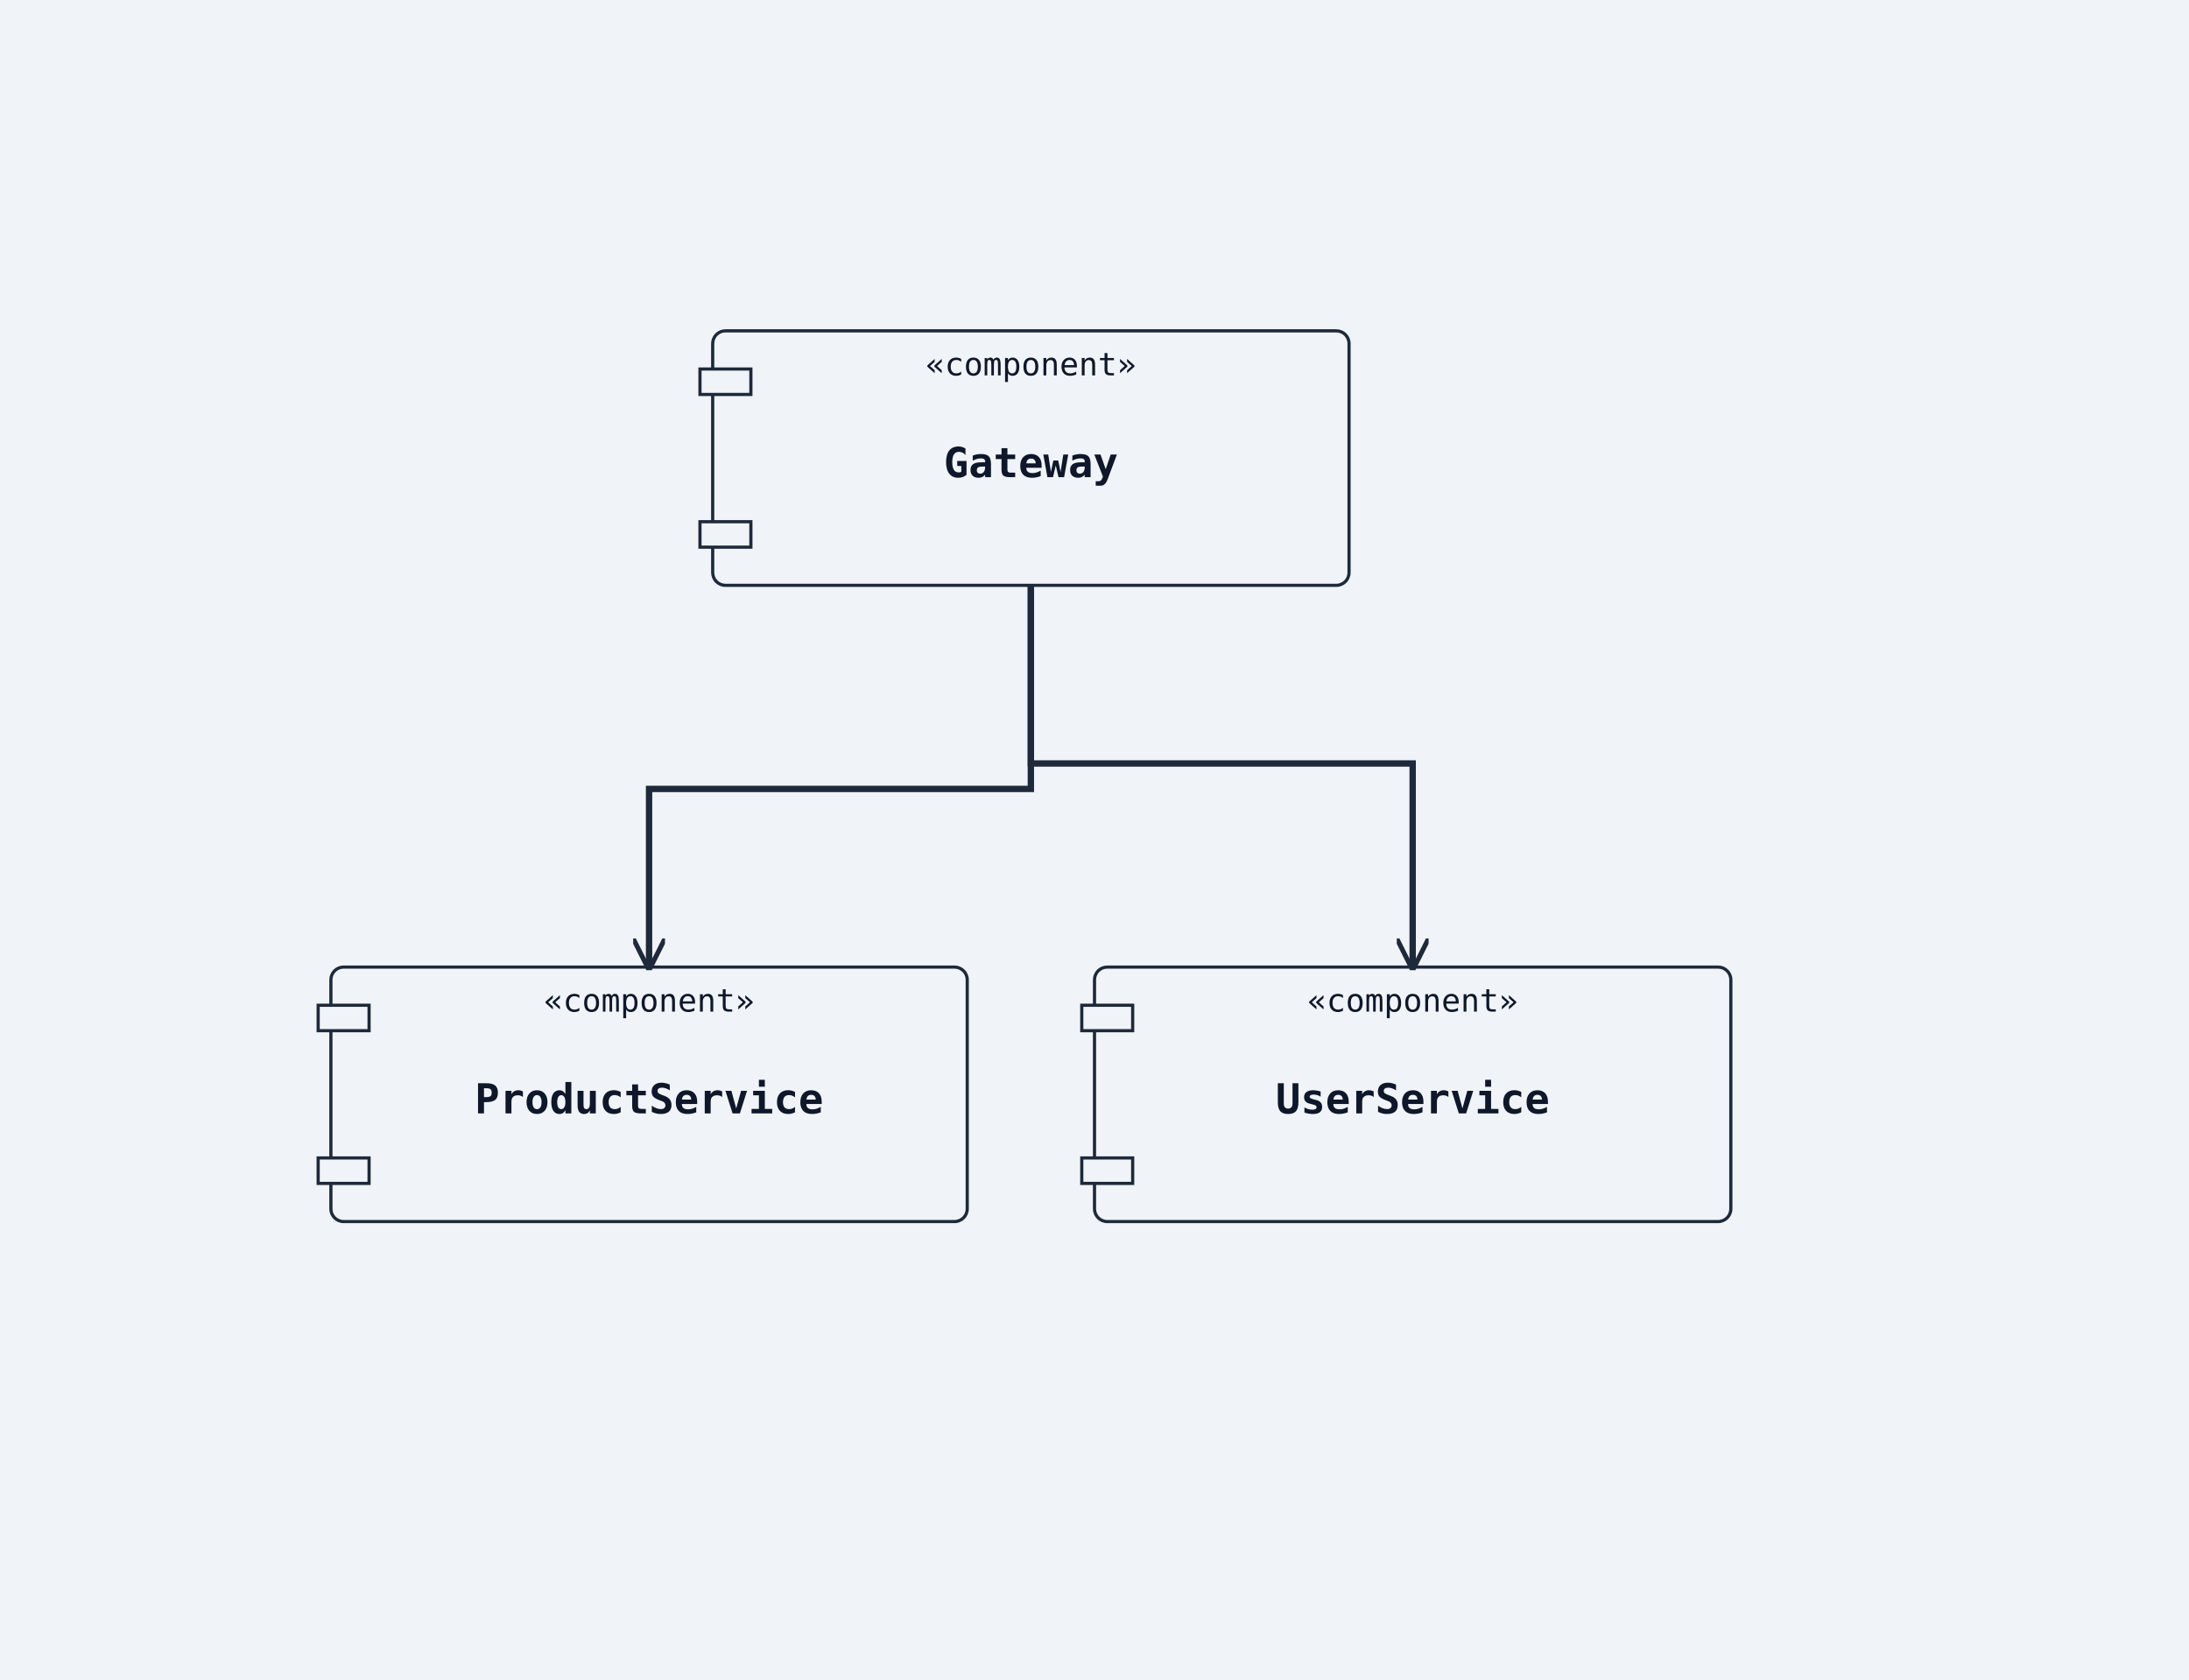
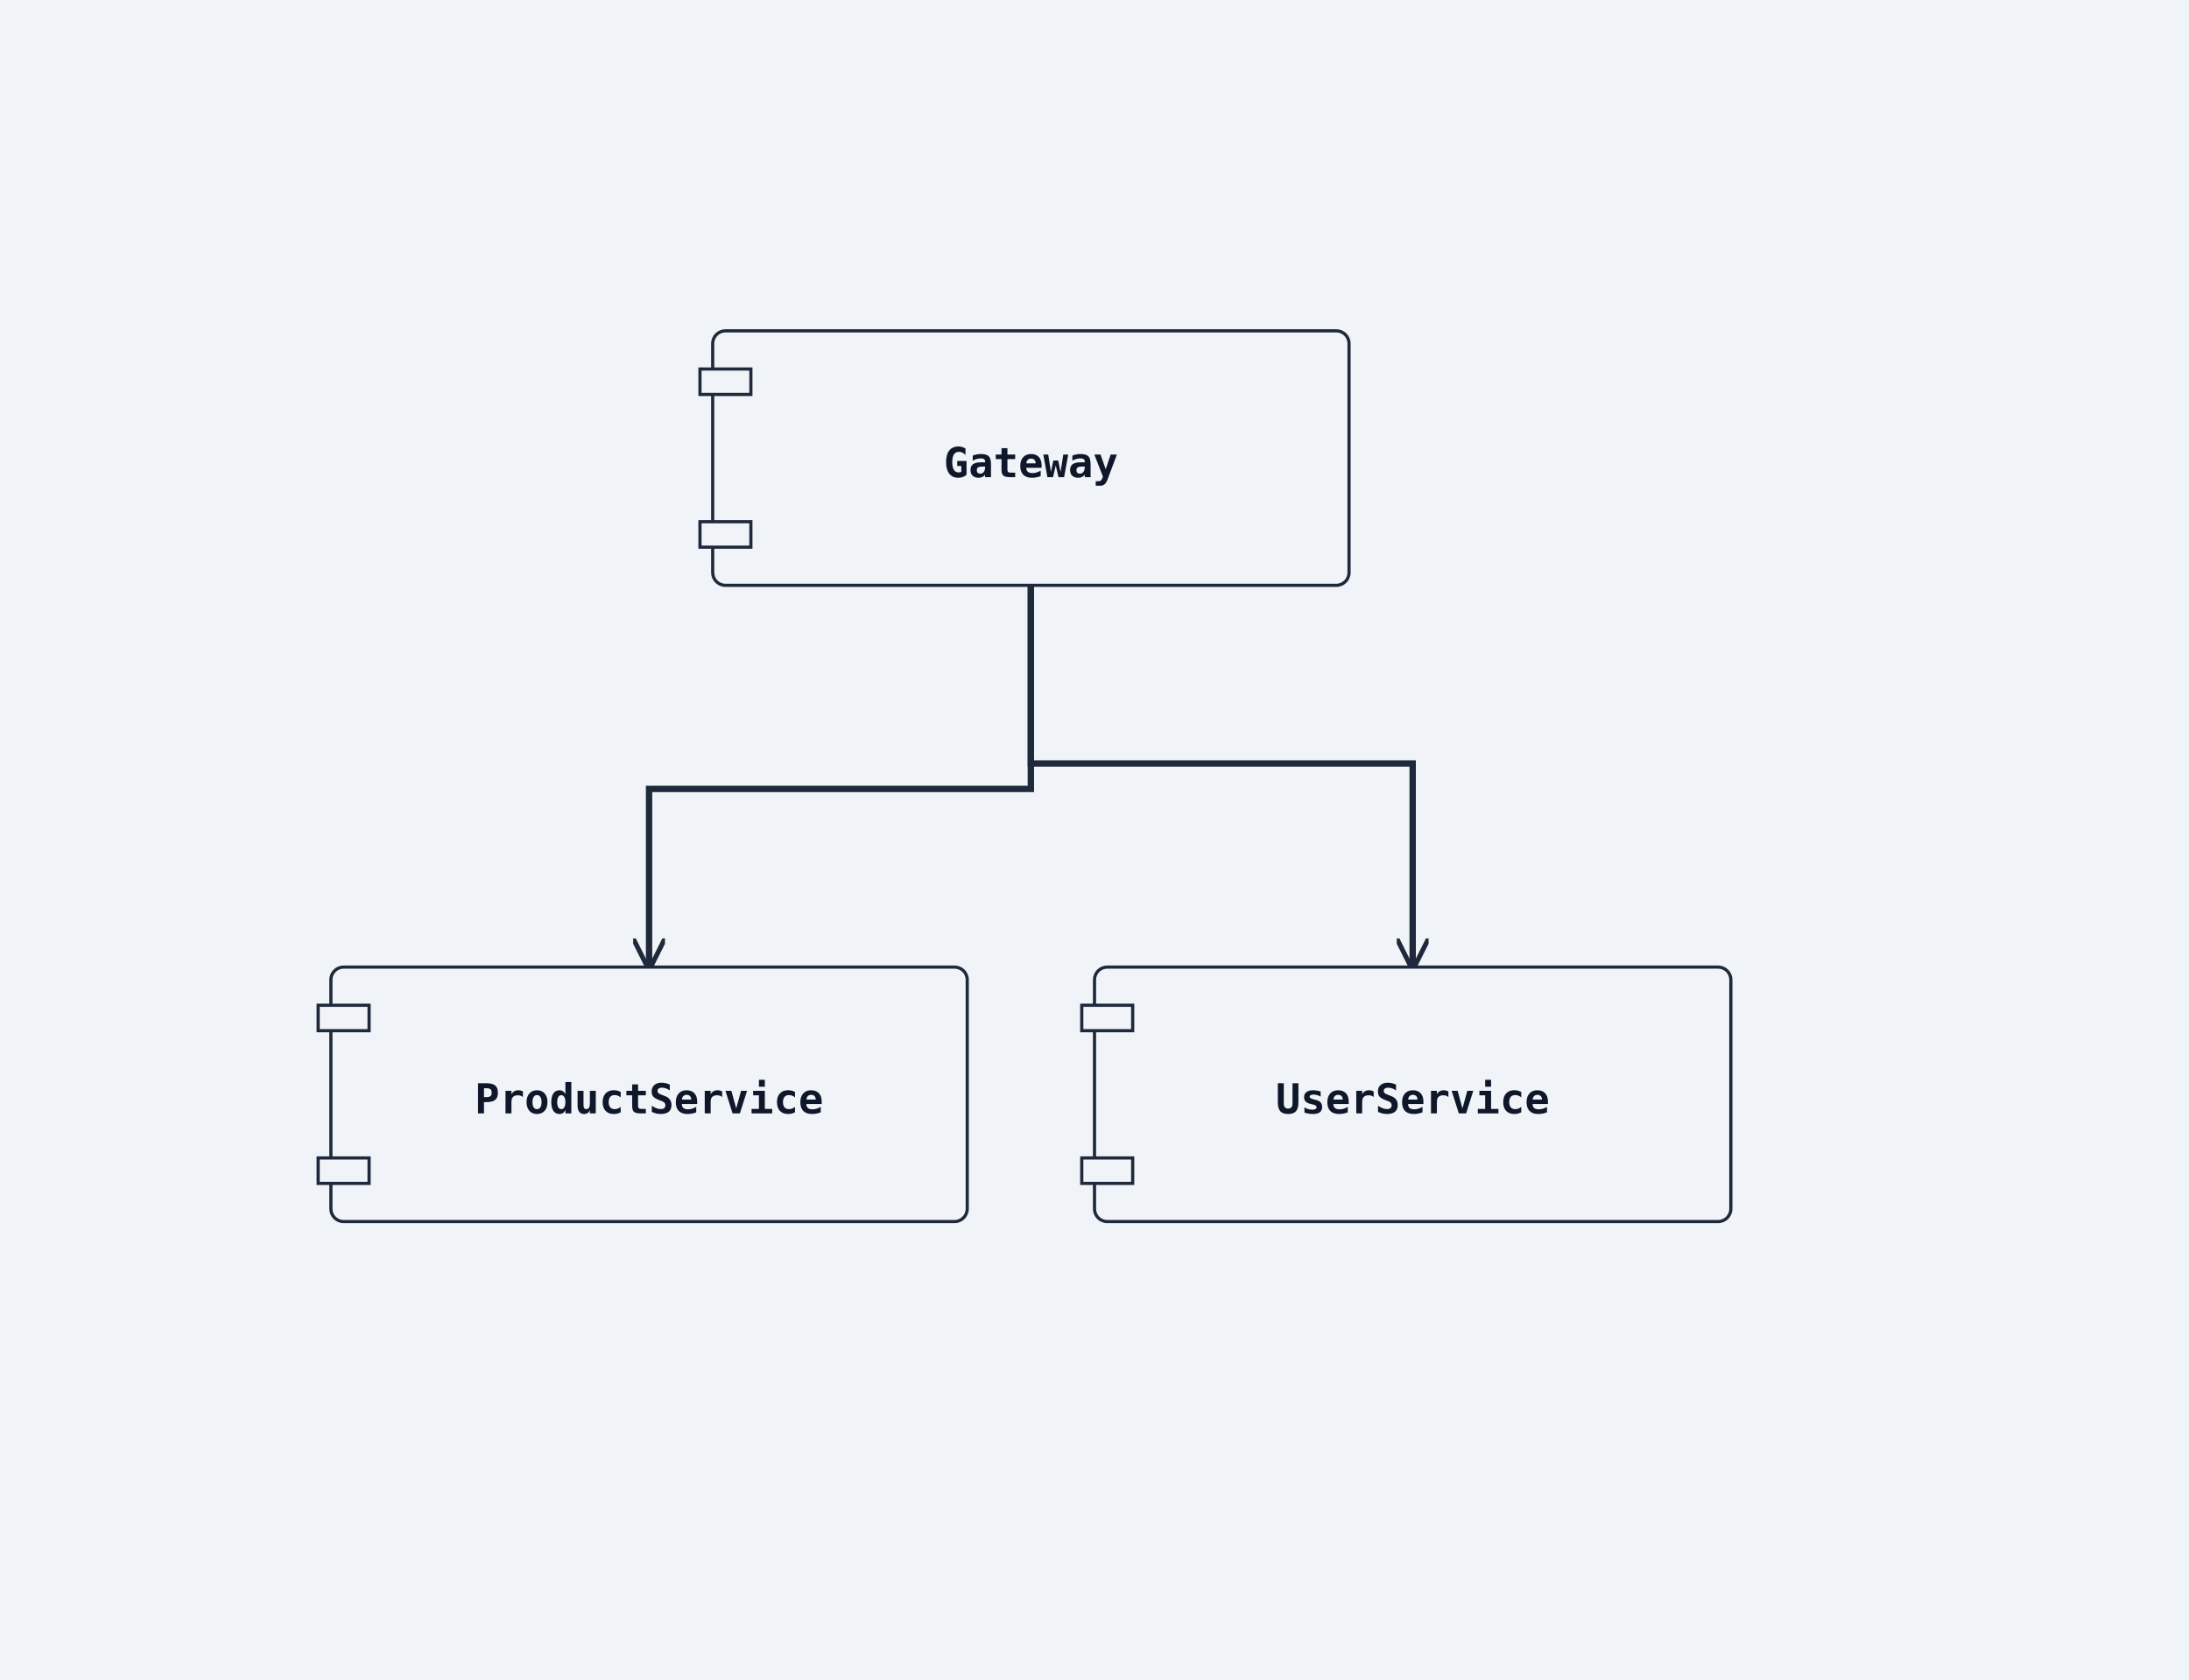
<svg xmlns="http://www.w3.org/2000/svg" width="688" height="528" viewBox="0 0 688 528">
  <rect width="100%" height="100%" fill="#f0f4f8" />
  <defs>
    <marker id="arrow-open" viewBox="0 0 10 10" refX="9" refY="5" markerWidth="10" markerHeight="10" markerUnits="userSpaceOnUse" orient="auto-start-reverse">
      <path d="M0,0 L10,5 L0,10" fill="none" stroke="#1e293b" stroke-width="1.5" />
    </marker>
    <marker id="arrow-triangle" viewBox="0 0 12 12" refX="11" refY="6" markerWidth="12" markerHeight="12" markerUnits="userSpaceOnUse" orient="auto-start-reverse">
      <polygon points="0,0 12,6 0,12" fill="#ffffff" stroke="#1e293b" stroke-width="1.5" fill-rule="nonzero" />
    </marker>
    <marker id="arrow-diamond-filled" viewBox="0 0 14 10" refX="13" refY="5" markerWidth="14" markerHeight="10" markerUnits="userSpaceOnUse" orient="auto-start-reverse">
      <path d="M0,5 L7,0 L14,5 L7,10 z" fill="#1e293b" stroke="#1e293b" stroke-width="1" />
    </marker>
    <marker id="arrow-diamond-open" viewBox="0 0 14 10" refX="13" refY="5" markerWidth="14" markerHeight="10" markerUnits="userSpaceOnUse" orient="auto-start-reverse">
      <path d="M0,5 L7,0 L14,5 L7,10 z" fill="#ffffff" stroke="#1e293b" stroke-width="1" />
    </marker>
  </defs>
+   <polyline class="uml-relation" data-uml-from="Gateway" data-uml-to="UserService" data-uml-arrow="--&gt;" points="324,184 324,240 444,240 444,304" fill="none" stroke="#1e293b" stroke-width="2" marker-end="url(#arrow-open)" />
+   <polyline class="uml-relation" data-uml-from="Gateway" data-uml-to="ProductService" data-uml-arrow="--&gt;" points="324,184 324,248 204,248 204,304" fill="none" stroke="#1e293b" stroke-width="2" marker-end="url(#arrow-open)" />
  <rect class="uml-node uml-component" data-uml-kind="component" x="224" y="104" width="200" height="80" rx="4" ry="4" fill="#f0f4f8" stroke="#1e293b" stroke-width="1" />
  <rect x="220" y="116" width="16" height="8" fill="#f0f4f8" stroke="#1e293b" stroke-width="1" />
  <rect x="220" y="164" width="16" height="8" fill="#f0f4f8" stroke="#1e293b" stroke-width="1" />
  <text x="324" y="150" text-anchor="middle" font-family="monospace" font-size="13" font-weight="600" fill="#0f172a">Gateway</text>
-   <text x="324" y="118" text-anchor="middle" font-family="monospace" font-size="10" fill="#0f172a">«component»</text>
  <rect class="uml-node uml-component" data-uml-kind="component" x="344" y="304" width="200" height="80" rx="4" ry="4" fill="#f0f4f8" stroke="#1e293b" stroke-width="1" />
  <rect x="340" y="316" width="16" height="8" fill="#f0f4f8" stroke="#1e293b" stroke-width="1" />
  <rect x="340" y="364" width="16" height="8" fill="#f0f4f8" stroke="#1e293b" stroke-width="1" />
  <text x="444" y="350" text-anchor="middle" font-family="monospace" font-size="13" font-weight="600" fill="#0f172a">UserService</text>
-   <text x="444" y="318" text-anchor="middle" font-family="monospace" font-size="10" fill="#0f172a">«component»</text>
  <rect class="uml-node uml-component" data-uml-kind="component" x="104" y="304" width="200" height="80" rx="4" ry="4" fill="#f0f4f8" stroke="#1e293b" stroke-width="1" />
  <rect x="100" y="316" width="16" height="8" fill="#f0f4f8" stroke="#1e293b" stroke-width="1" />
  <rect x="100" y="364" width="16" height="8" fill="#f0f4f8" stroke="#1e293b" stroke-width="1" />
  <text x="204" y="350" text-anchor="middle" font-family="monospace" font-size="13" font-weight="600" fill="#0f172a">ProductService</text>
-   <text x="204" y="318" text-anchor="middle" font-family="monospace" font-size="10" fill="#0f172a">«component»</text>
-   <polyline class="uml-relation" data-uml-from="Gateway" data-uml-to="UserService" data-uml-arrow="--&gt;" points="324,184 324,240 444,240 444,304" fill="none" stroke="#1e293b" stroke-width="2" marker-end="url(#arrow-open)" />
-   <polyline class="uml-relation" data-uml-from="Gateway" data-uml-to="ProductService" data-uml-arrow="--&gt;" points="324,184 324,248 204,248 204,304" fill="none" stroke="#1e293b" stroke-width="2" marker-end="url(#arrow-open)" />
</svg>
